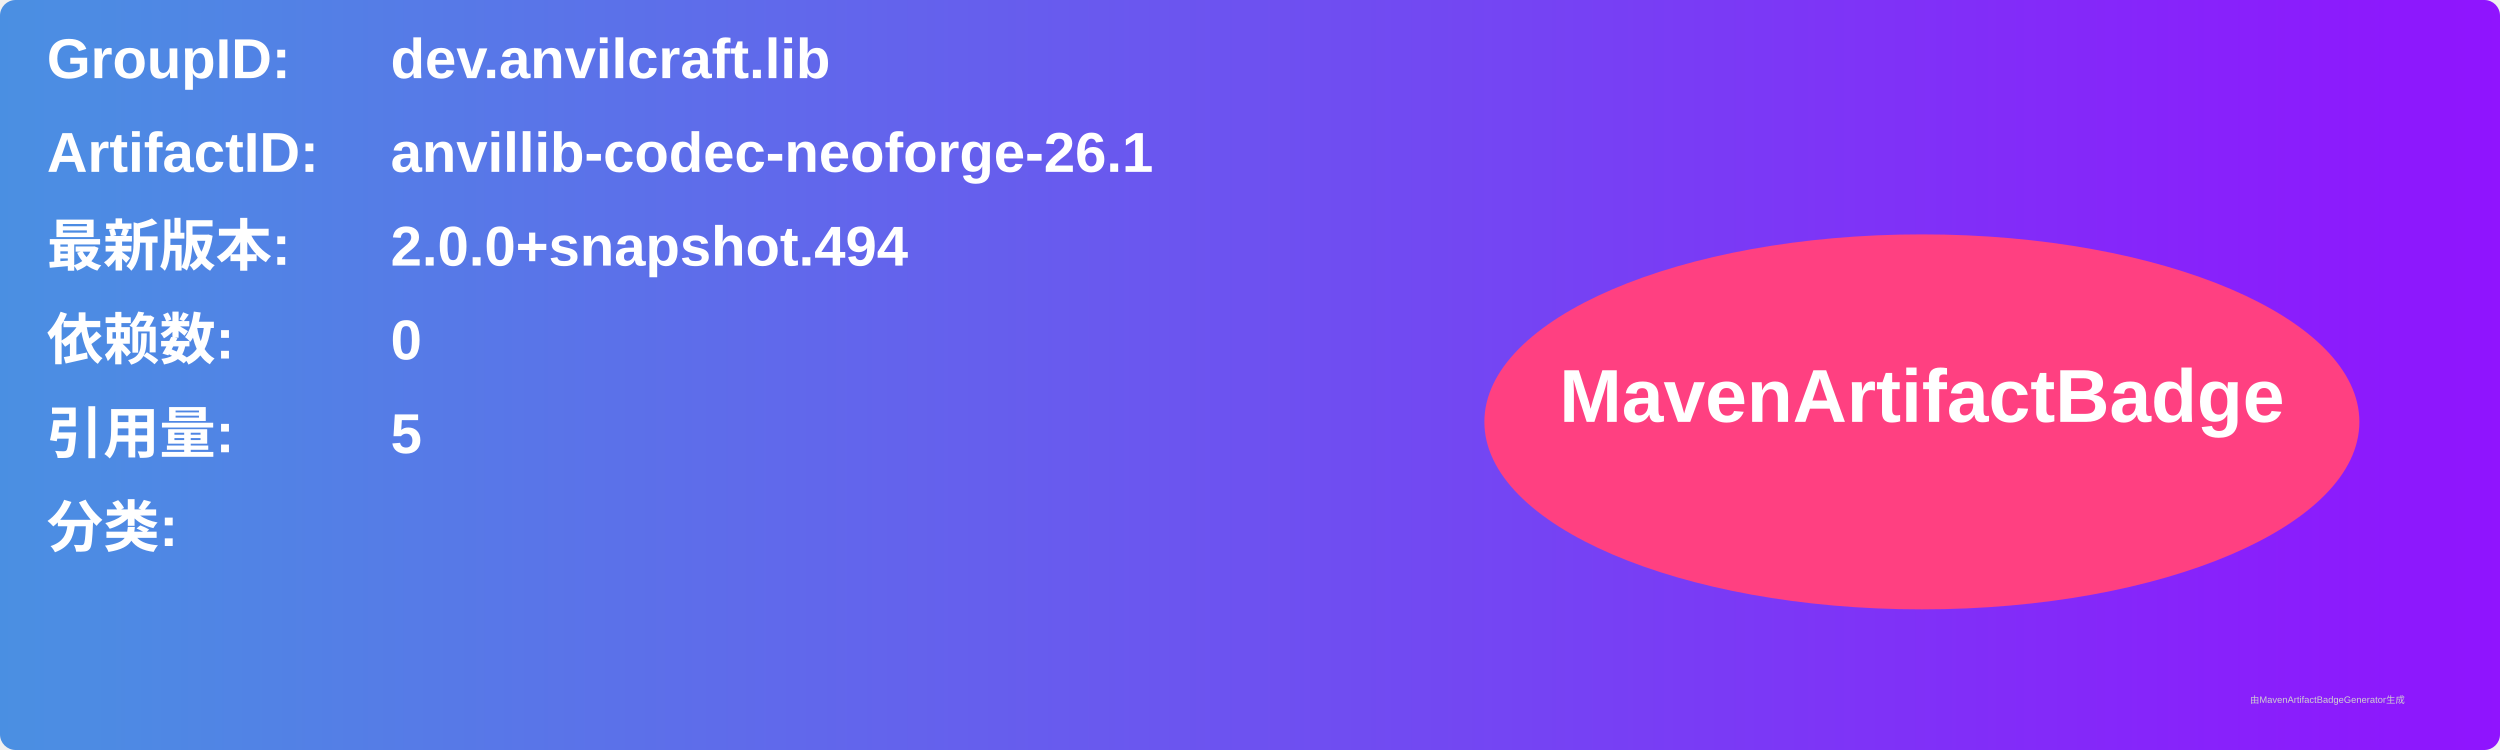
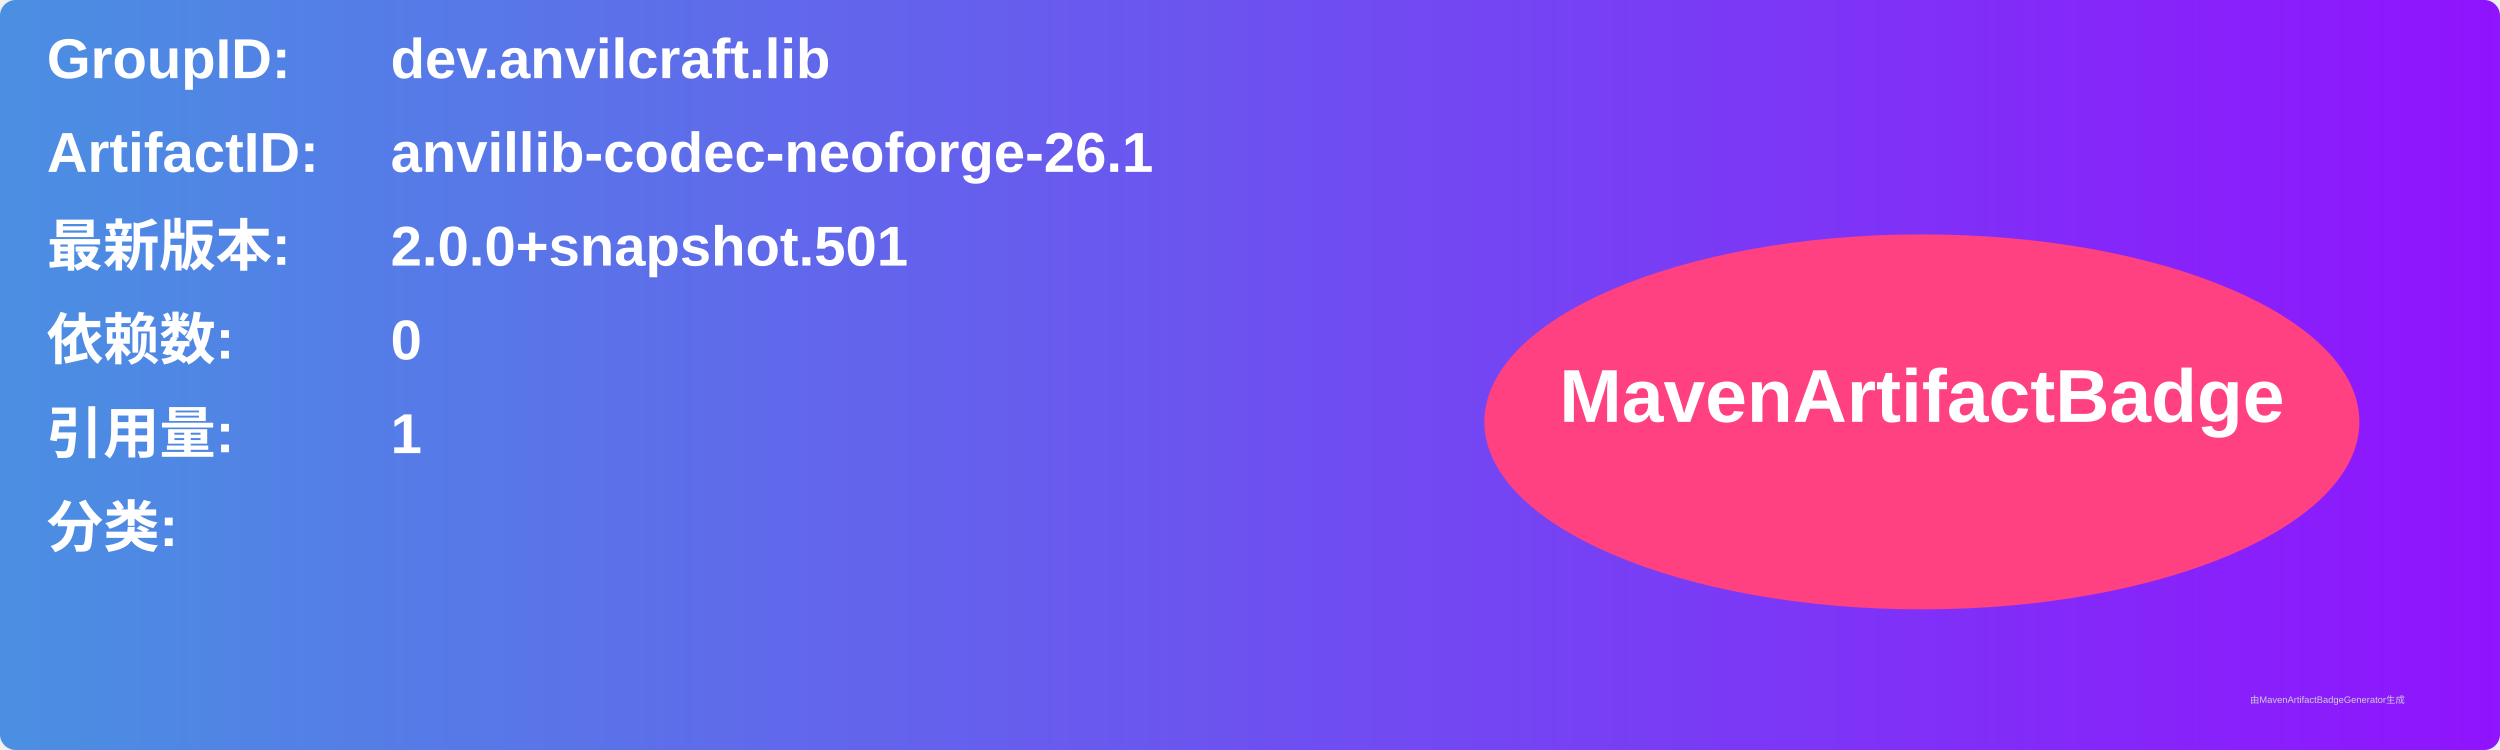
<svg xmlns="http://www.w3.org/2000/svg" width="800" height="240" viewBox="0 0 800 240">
  <linearGradient id="grad" x1="0%" y1="0%" x2="100%" y2="0%">
    <stop offset="0%" stop-color="#4a90e2" />
    <stop offset="100%" stop-color="#9013fe" />
  </linearGradient>
  <rect width="100%" height="100%" rx="5" ry="5" fill="url(#grad)" />
  <g transform="translate(15, 15)">
    <text x="0" y="10" font-family="Arial" font-size="18" fill="white" font-weight="bold" width="260">GroupID:</text>
    <text x="110" y="10" font-family="Arial" font-size="18" fill="white" font-weight="bold" width="460">dev.anvilcraft.lib</text>
    <text x="0" y="40" font-family="Arial" font-size="18" fill="white" font-weight="bold" width="260">ArtifactID:</text>
    <text x="110" y="40" font-family="Arial" font-size="18" fill="white" font-weight="bold" width="460">anvillib-codec-neoforge-26.1</text>
    <text x="0" y="70" font-family="Arial" font-size="18" fill="white" font-weight="bold">最新版本:</text>
    <text x="110" y="70" font-family="Arial" font-size="18" fill="white" font-weight="bold">
-       <tspan font-weight="bold">2.0.0+snapshot.494</tspan>
+       <tspan font-weight="bold">2.0.0+snapshot.501</tspan>
    </text>
    <text x="0" y="100" font-family="Arial" font-size="18" fill="white" font-weight="bold">依赖数: </text>
    <text x="110" y="100" font-family="Arial" font-size="18" fill="white">
      <tspan font-weight="bold">0</tspan>
    </text>
    <text x="0" y="130" font-family="Arial" font-size="18" fill="white" font-weight="bold">引用量: </text>
    <text x="110" y="130" font-family="Arial" font-size="18" fill="white">
-       <tspan font-weight="bold">5</tspan>
+       <tspan font-weight="bold">1</tspan>
    </text>
    <text x="0" y="160" font-family="Arial" font-size="18" fill="white" font-weight="bold">分类:</text>
    <text x="10" y="190" font-family="Arial" font-size="10" fill="white">
      <tspan font-weight="bold" />
    </text>
    <ellipse cx="600" cy="120" rx="140" ry="60" fill="#ff4081" />
    <text x="600" y="120" text-anchor="middle" font-family="Arial" font-size="24" fill="white" font-weight="bold">MavenArtifactBadge</text>
  </g>
  <text x="720" y="225" font-family="Arial" font-size="3" fill="#d0d0d0">由MavenArtifactBadgeGenerator生成</text>
</svg>
